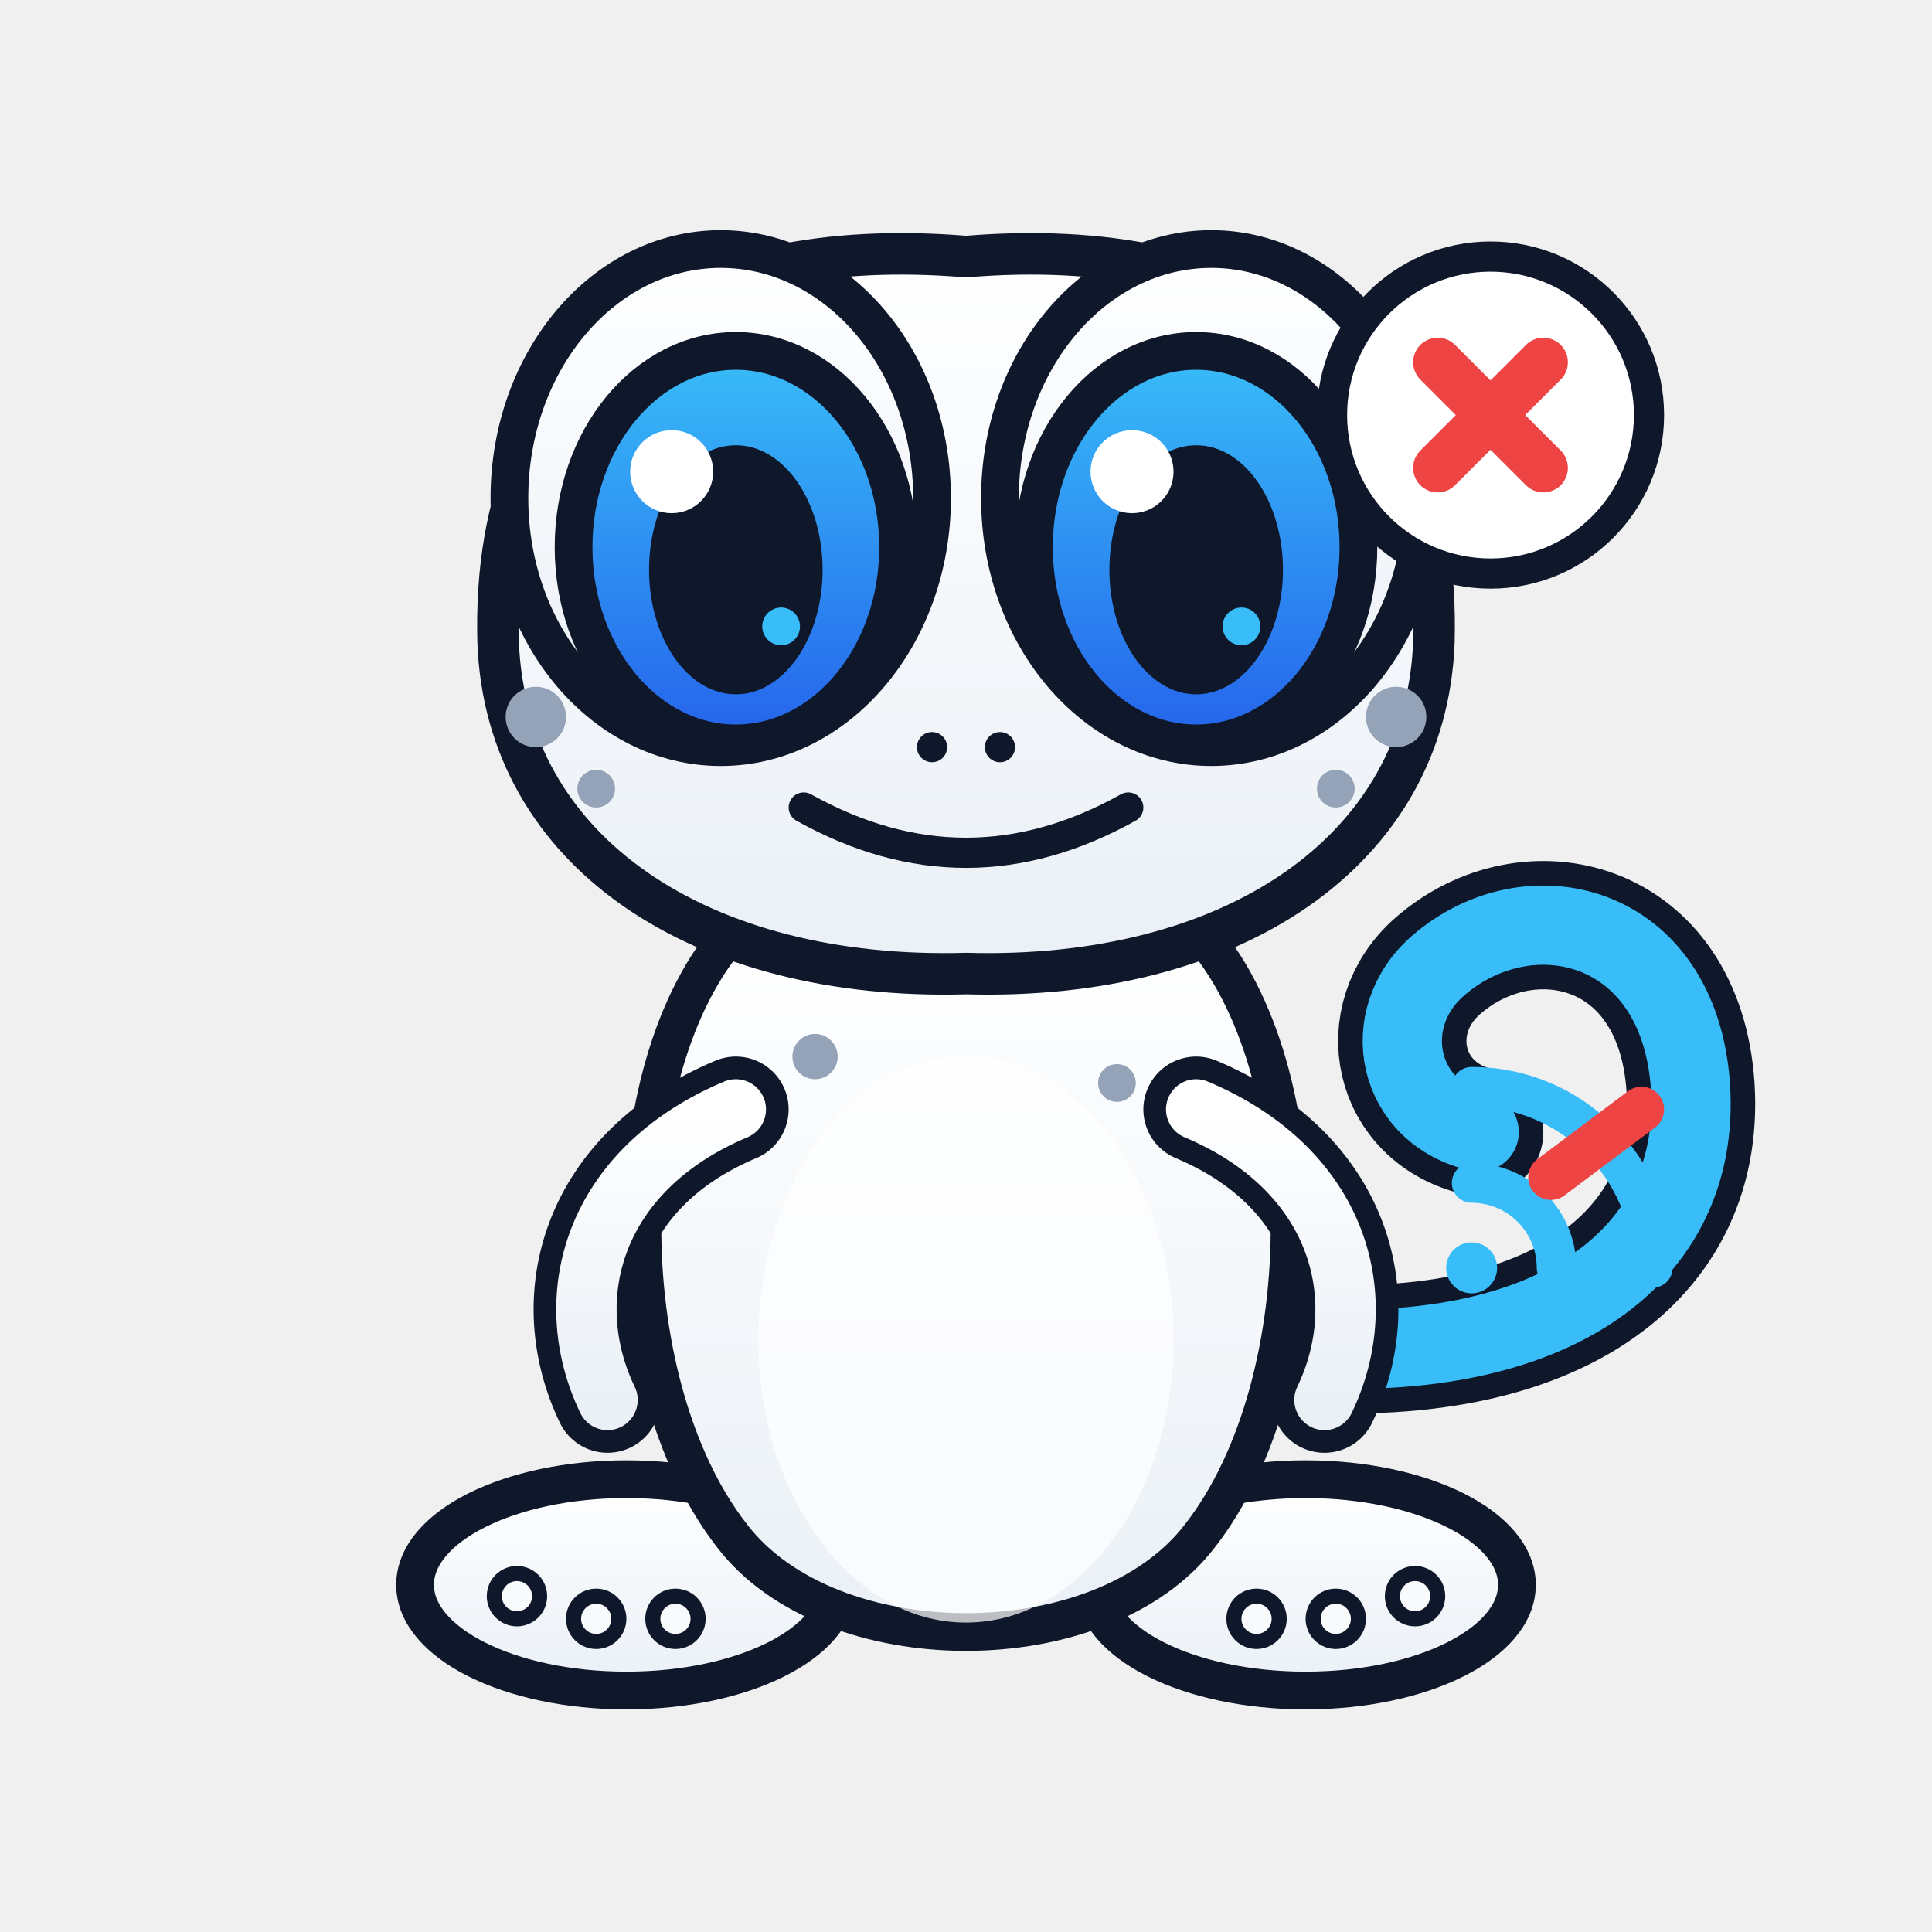
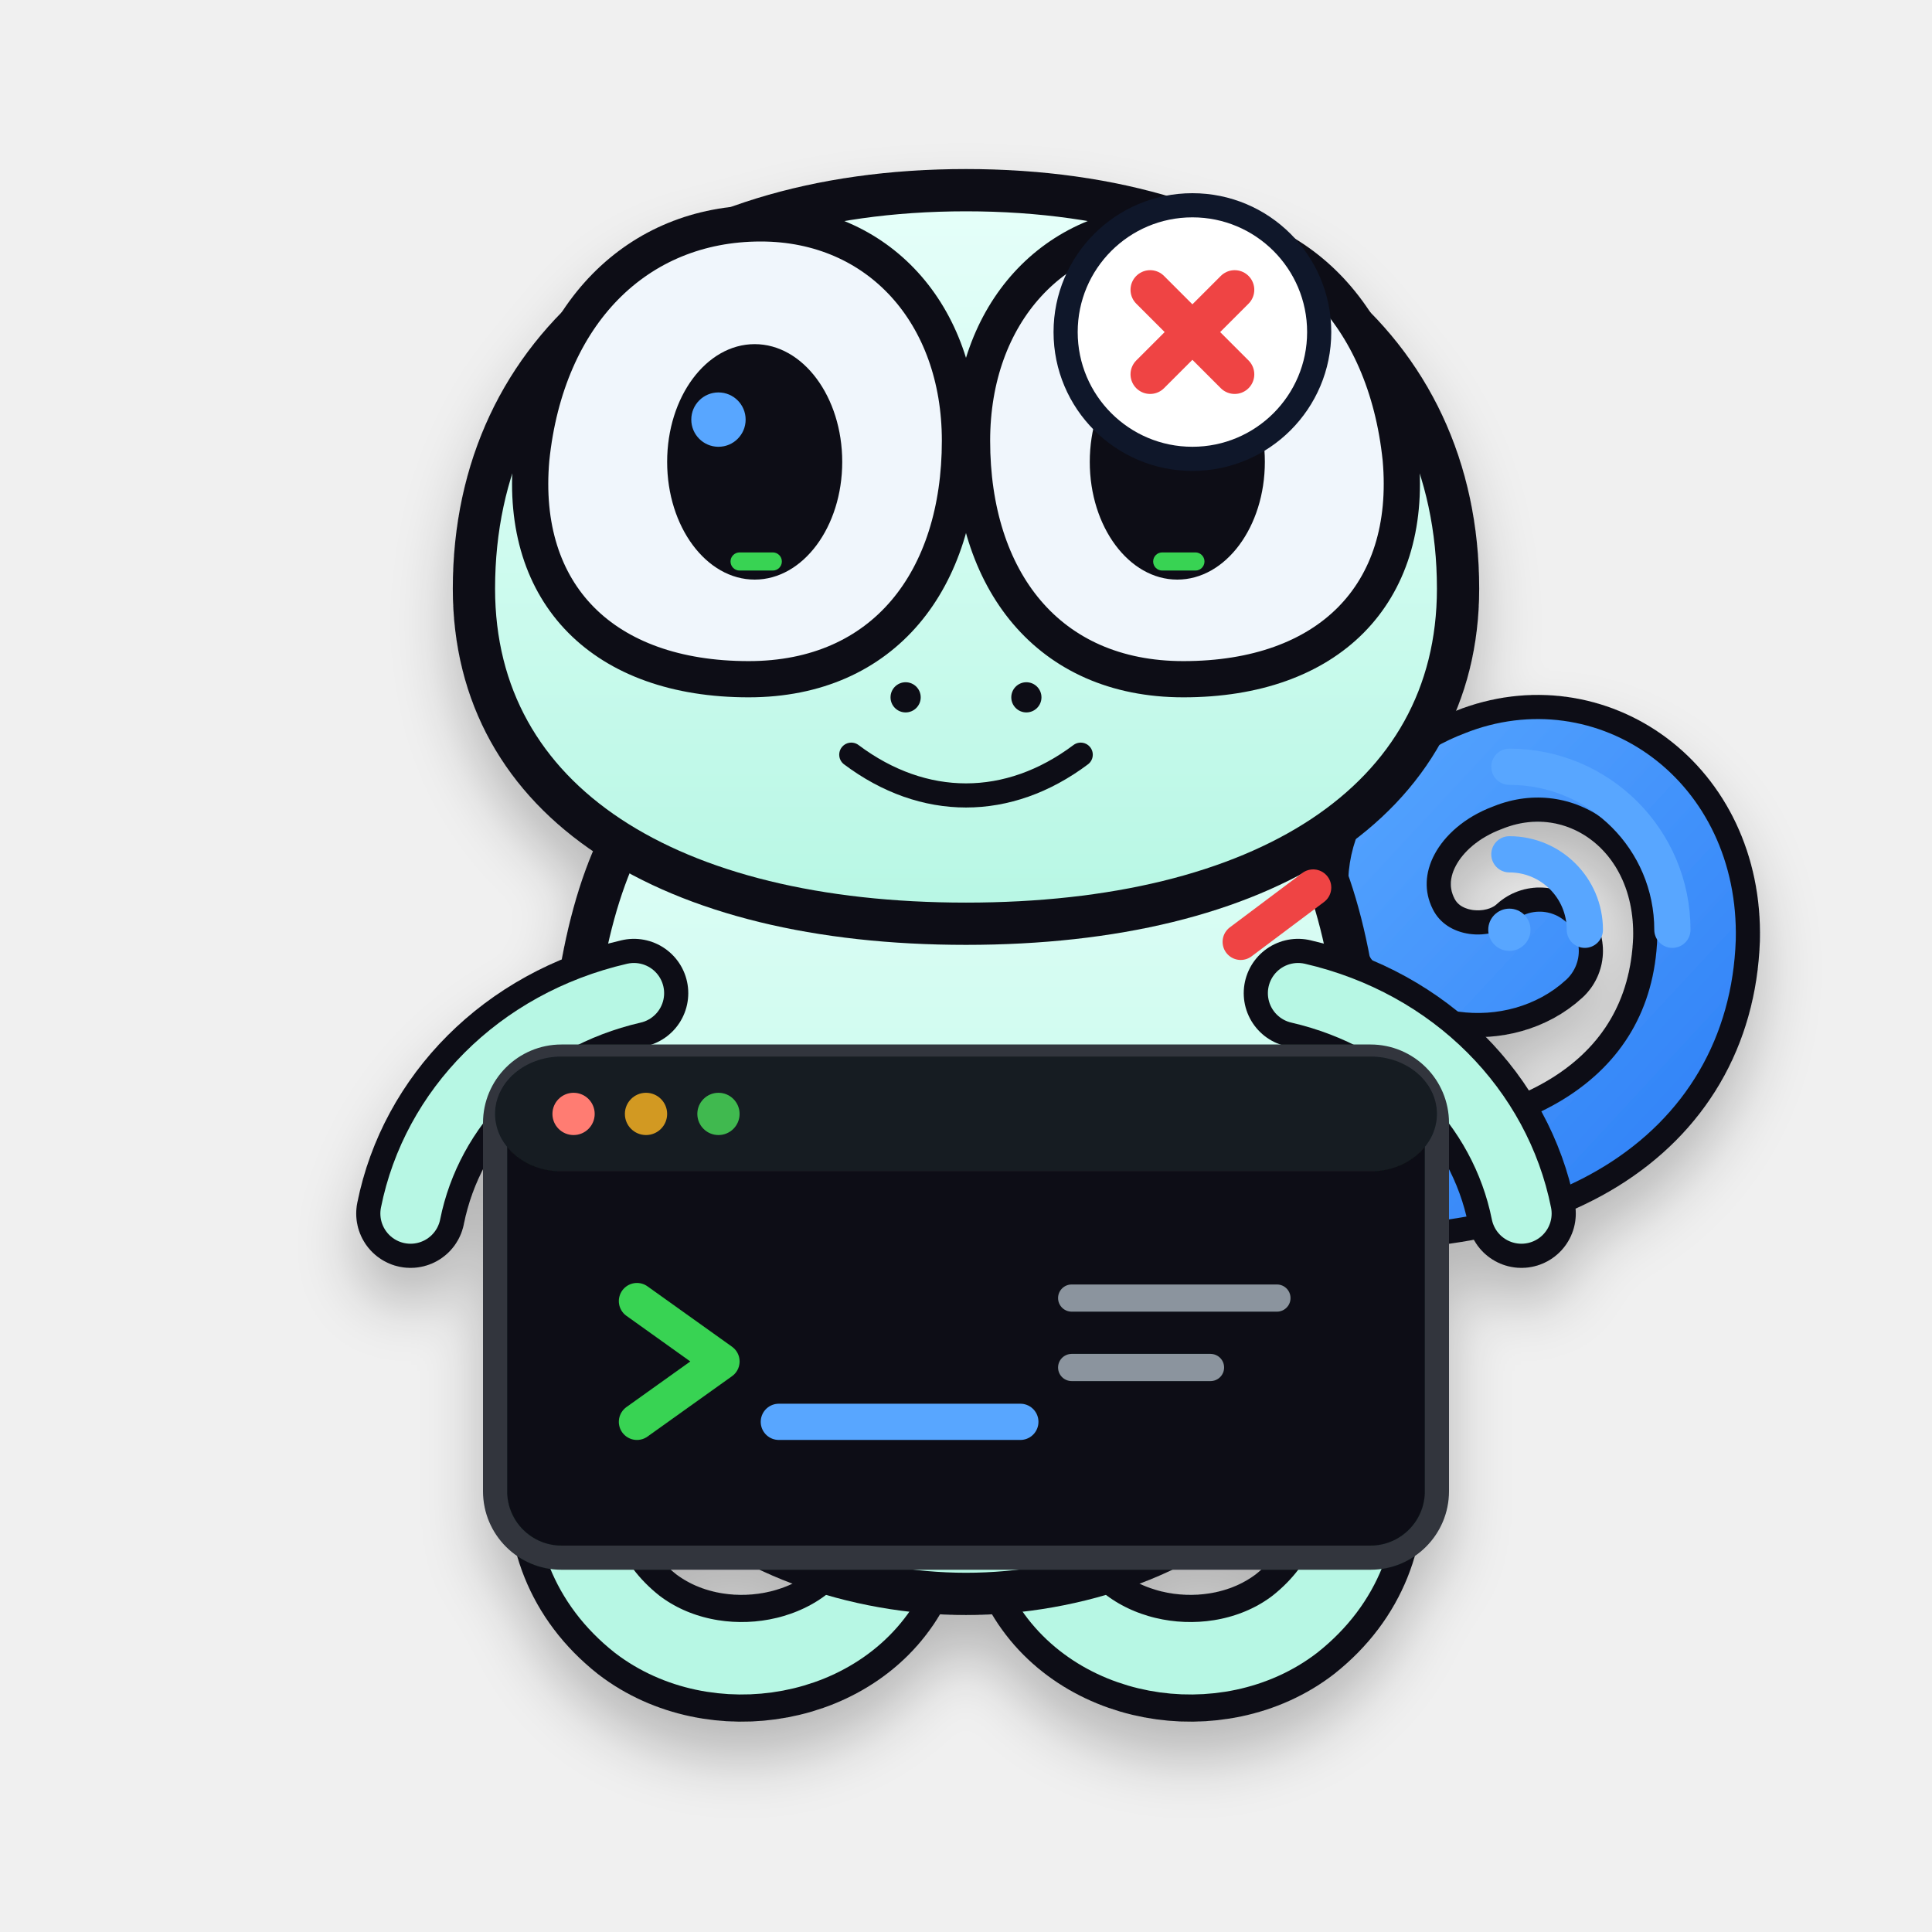
- <svg xmlns="http://www.w3.org/2000/svg" viewBox="0 0 512 512" role="img" aria-label="Geo Gecko broken">
+ <svg xmlns="http://www.w3.org/2000/svg" viewBox="0 0 640 640" role="img" aria-labelledby="title desc">
  <defs>
-     <filter id="shadow" x="-30%" y="-30%" width="160%" height="160%">
-       <feDropShadow dx="0" dy="8" stdDeviation="8" flood-color="#0F172A" flood-opacity="0.18" />
+     <filter id="shadow" x="-20%" y="-20%" width="140%" height="160%">
+       <feDropShadow dx="0" dy="12" stdDeviation="10" flood-color="#010409" flood-opacity=".24" />
    </filter>
-     <linearGradient id="iris" x1="0" x2="0" y1="0" y2="1">
-       <stop stop-color="#38BDF8" />
-       <stop offset="1" stop-color="#2563EB" />
+     <linearGradient id="body" x1="0" y1="0" x2="0" y2="1">
+       <stop stop-color="#E6FFFA" />
+       <stop offset="1" stop-color="#B7F7E4" />
    </linearGradient>
-     <linearGradient id="bodyGrad" x1="0" x2="0" y1="0" y2="1">
-       <stop stop-color="#FFFFFF" />
-       <stop offset="1" stop-color="#EAF0F6" />
+     <linearGradient id="signal" x1="0" y1="0" x2="1" y2="1">
+       <stop stop-color="#58A6FF" />
+       <stop offset="1" stop-color="#2F81F7" />
    </linearGradient>
  </defs>
-   <g transform="translate(0 0) scale(1.0)" transform-origin="256 256">
-     <path d="M332 356 C408 365 451 335 448 288 C445 244 405 235 381 256 C365 270 370 295 392 300" fill="none" stroke="#0F172A" stroke-width="34" stroke-linecap="round" />
-     <path d="M332 356 C408 365 451 335 448 288 C445 244 405 235 381 256 C365 270 370 295 392 300" fill="none" stroke="#38BDF8" stroke-width="21" stroke-linecap="round" />
-     <ellipse cx="166" cy="420" rx="56" ry="28" fill="url(#bodyGrad)" stroke="#0F172A" stroke-width="10" />
-     <ellipse cx="346" cy="420" rx="56" ry="28" fill="url(#bodyGrad)" stroke="#0F172A" stroke-width="10" />
-     <path d="M196 245 C162 280 162 366 194 407 C220 441 292 441 318 407 C350 366 350 280 316 245 Z" fill="url(#bodyGrad)" stroke="#0F172A" stroke-width="10" />
-     <ellipse cx="256" cy="355" rx="55" ry="75" fill="#FFFFFF" opacity="0.72" />
-     <path d="M195 294 C157 310 148 344 161 371" fill="none" stroke="#0F172A" stroke-width="28" stroke-linecap="round" />
-     <path d="M195 294 C157 310 148 344 161 371" fill="none" stroke="url(#bodyGrad)" stroke-width="16" stroke-linecap="round" />
-     <path d="M317 294 C355 310 364 344 351 371" fill="none" stroke="#0F172A" stroke-width="28" stroke-linecap="round" />
-     <path d="M317 294 C355 310 364 344 351 371" fill="none" stroke="url(#bodyGrad)" stroke-width="16" stroke-linecap="round" />
-     <path d="M132 170 C130 93 183 62 256 68 C329 62 382 93 380 170 C378 226 326 260 256 258 C186 260 134 226 132 170 Z" fill="url(#bodyGrad)" stroke="#0F172A" stroke-width="11" />
-     <ellipse cx="191" cy="132" rx="56" ry="66" fill="url(#bodyGrad)" stroke="#0F172A" stroke-width="10" />
-     <ellipse cx="321" cy="132" rx="56" ry="66" fill="url(#bodyGrad)" stroke="#0F172A" stroke-width="10" />
-     <ellipse cx="195" cy="145" rx="43" ry="52" fill="url(#iris)" stroke="#0F172A" stroke-width="10" />
-     <ellipse cx="317" cy="145" rx="43" ry="52" fill="url(#iris)" stroke="#0F172A" stroke-width="10" />
-     <ellipse cx="195" cy="151" rx="23" ry="33" fill="#0F172A" />
-     <ellipse cx="317" cy="151" rx="23" ry="33" fill="#0F172A" />
-     <circle cx="178" cy="125" r="11" fill="#fff" />
-     <circle cx="300" cy="125" r="11" fill="#fff" />
-     <circle cx="207" cy="166" r="5" fill="#38BDF8" />
-     <circle cx="329" cy="166" r="5" fill="#38BDF8" />
-     <circle cx="142" cy="190" r="8" fill="#94A3B8" />
-     <circle cx="158" cy="209" r="5" fill="#94A3B8" />
-     <circle cx="370" cy="190" r="8" fill="#94A3B8" />
-     <circle cx="354" cy="209" r="5" fill="#94A3B8" />
-     <circle cx="216" cy="280" r="6" fill="#94A3B8" />
-     <circle cx="296" cy="287" r="5" fill="#94A3B8" />
-     <circle cx="247" cy="198" r="4" fill="#0F172A" />
-     <circle cx="265" cy="198" r="4" fill="#0F172A" />
-     <path d="M213 214 Q256 238 299 214" fill="none" stroke="#0F172A" stroke-width="8" stroke-linecap="round" />
-     <circle cx="137" cy="423" r="6" fill="#F8FAFC" stroke="#0F172A" stroke-width="4" />
-     <circle cx="158" cy="429" r="6" fill="#F8FAFC" stroke="#0F172A" stroke-width="4" />
-     <circle cx="179" cy="429" r="6" fill="#F8FAFC" stroke="#0F172A" stroke-width="4" />
-     <circle cx="333" cy="429" r="6" fill="#F8FAFC" stroke="#0F172A" stroke-width="4" />
-     <circle cx="354" cy="429" r="6" fill="#F8FAFC" stroke="#0F172A" stroke-width="4" />
-     <circle cx="375" cy="423" r="6" fill="#F8FAFC" stroke="#0F172A" stroke-width="4" />
+   <g filter="url(#shadow)">
+     <path d="M430 392c79 7 130-25 132-81 1-44-37-70-72-56-24 9-37 32-27 52 9 18 34 20 47 8" fill="none" stroke="#0D1117" stroke-width="42" stroke-linecap="round" />
+     <path d="M430 392c79 7 130-25 132-81 1-44-37-70-72-56-24 9-37 32-27 52 9 18 34 20 47 8" fill="none" stroke="url(#signal)" stroke-width="26" stroke-linecap="round" />
+     <path d="M216 430c-30 35-39 81-5 108 26 20 69 13 84-17" fill="none" stroke="#0D1117" stroke-width="42" stroke-linecap="round" />
+     <path d="M424 430c30 35 39 81 5 108-26 20-69 13-84-17" fill="none" stroke="#0D1117" stroke-width="42" stroke-linecap="round" />
+     <path d="M216 430c-30 35-39 81-5 108 26 20 69 13 84-17" fill="none" stroke="#B7F7E4" stroke-width="24" stroke-linecap="round" />
+     <path d="M424 430c30 35 39 81 5 108-26 20-69 13-84-17" fill="none" stroke="#B7F7E4" stroke-width="24" stroke-linecap="round" />
+     <path d="M205 280c-26 54-21 166 15 208 23 27 64 40 100 40s77-13 100-40c36-42 41-154 15-208-24-49-70-72-115-72s-91 23-115 72Z" fill="url(#body)" stroke="#0D1117" stroke-width="14" stroke-linejoin="round" />
+     <path d="M157 195c0-80 64-132 163-132s163 52 163 132c0 71-65 111-163 111S157 266 157 195Z" fill="url(#body)" stroke="#0D1117" stroke-width="14" />
+     <path d="M176 152c5-48 35-78 76-78 39 0 66 30 66 72 0 46-25 79-70 79-48 0-76-28-72-73Z" fill="#F0F6FC" stroke="#0D1117" stroke-width="12" />
+     <path d="M464 152c-5-48-35-78-76-78-39 0-66 30-66 72 0 46 25 79 70 79 48 0 76-28 72-73Z" fill="#F0F6FC" stroke="#0D1117" stroke-width="12" />
+     <ellipse cx="250" cy="153" rx="29" ry="39" fill="#0D1117" />
+     <ellipse cx="390" cy="153" rx="29" ry="39" fill="#0D1117" />
+     <circle cx="238" cy="139" r="9" fill="#58A6FF" />
+     <circle cx="378" cy="139" r="9" fill="#58A6FF" />
+     <rect x="242" y="183" width="17" height="6" rx="3" fill="#39D353" />
+     <rect x="382" y="183" width="17" height="6" rx="3" fill="#39D353" />
+     <circle cx="300" cy="231" r="5" fill="#0D1117" />
+     <circle cx="340" cy="231" r="5" fill="#0D1117" />
+     <path d="M282 250c24 18 52 18 76 0" fill="none" stroke="#0D1117" stroke-width="8" stroke-linecap="round" />
+     <path d="M210 329c-39 9-67 38-74 73" fill="none" stroke="#0D1117" stroke-width="36" stroke-linecap="round" />
+     <path d="M430 329c39 9 67 38 74 73" fill="none" stroke="#0D1117" stroke-width="36" stroke-linecap="round" />
+     <path d="M210 329c-39 9-67 38-74 73" fill="none" stroke="#B7F7E4" stroke-width="20" stroke-linecap="round" />
+     <path d="M430 329c39 9 67 38 74 73" fill="none" stroke="#B7F7E4" stroke-width="20" stroke-linecap="round" />
+     <rect x="164" y="350" width="312" height="166" rx="22" fill="#0D1117" stroke="#30363D" stroke-width="8" />
+     <rect x="164" y="350" width="312" height="38" rx="22" fill="#161B22" />
+     <circle cx="190" cy="369" r="7" fill="#FF7B72" />
+     <circle cx="214" cy="369" r="7" fill="#D29922" />
+     <circle cx="238" cy="369" r="7" fill="#3FB950" />
+     <path d="M211 431l28 20-28 20" fill="none" stroke="#39D353" stroke-width="12" stroke-linecap="round" stroke-linejoin="round" />
+     <path d="M258 471h80" fill="none" stroke="#58A6FF" stroke-width="12" stroke-linecap="round" />
+     <path d="M355 430h68M355 453h46" fill="none" stroke="#8B949E" stroke-width="9" stroke-linecap="round" />
  </g>
-   <g transform="translate(390 285) scale(0.75)" fill="none" stroke="#38BDF8" stroke-width="14" stroke-linecap="round" opacity="1">
-     <circle cx="0" cy="68" r="9" fill="#38BDF8" stroke="none" />
-     <path d="M0 38 A30 30 0 0 1 30 68" />
-     <path d="M0 4 A64 64 0 0 1 64 68" />
+   <g transform="translate(500 252)" fill="none" stroke="#58A6FF" stroke-width="12" stroke-linecap="round">
+     <circle cx="0" cy="56" r="7" fill="#58A6FF" stroke="none" />
+     <path d="M0 31a25 25 0 0 1 25 25" />
+     <path d="M0 2a54 54 0 0 1 54 54" />
  </g>
  <g transform="translate(395 110)" stroke="#EF4444" stroke-width="13" stroke-linecap="round">
    <circle r="42" fill="#FFFFFF" stroke="#0F172A" stroke-width="8" />
    <path d="M-14 -14 L14 14 M14 -14 L-14 14" />
  </g>
  <path d="M411 312 l24 -18" stroke="#EF4444" stroke-width="12" stroke-linecap="round" />
</svg>
